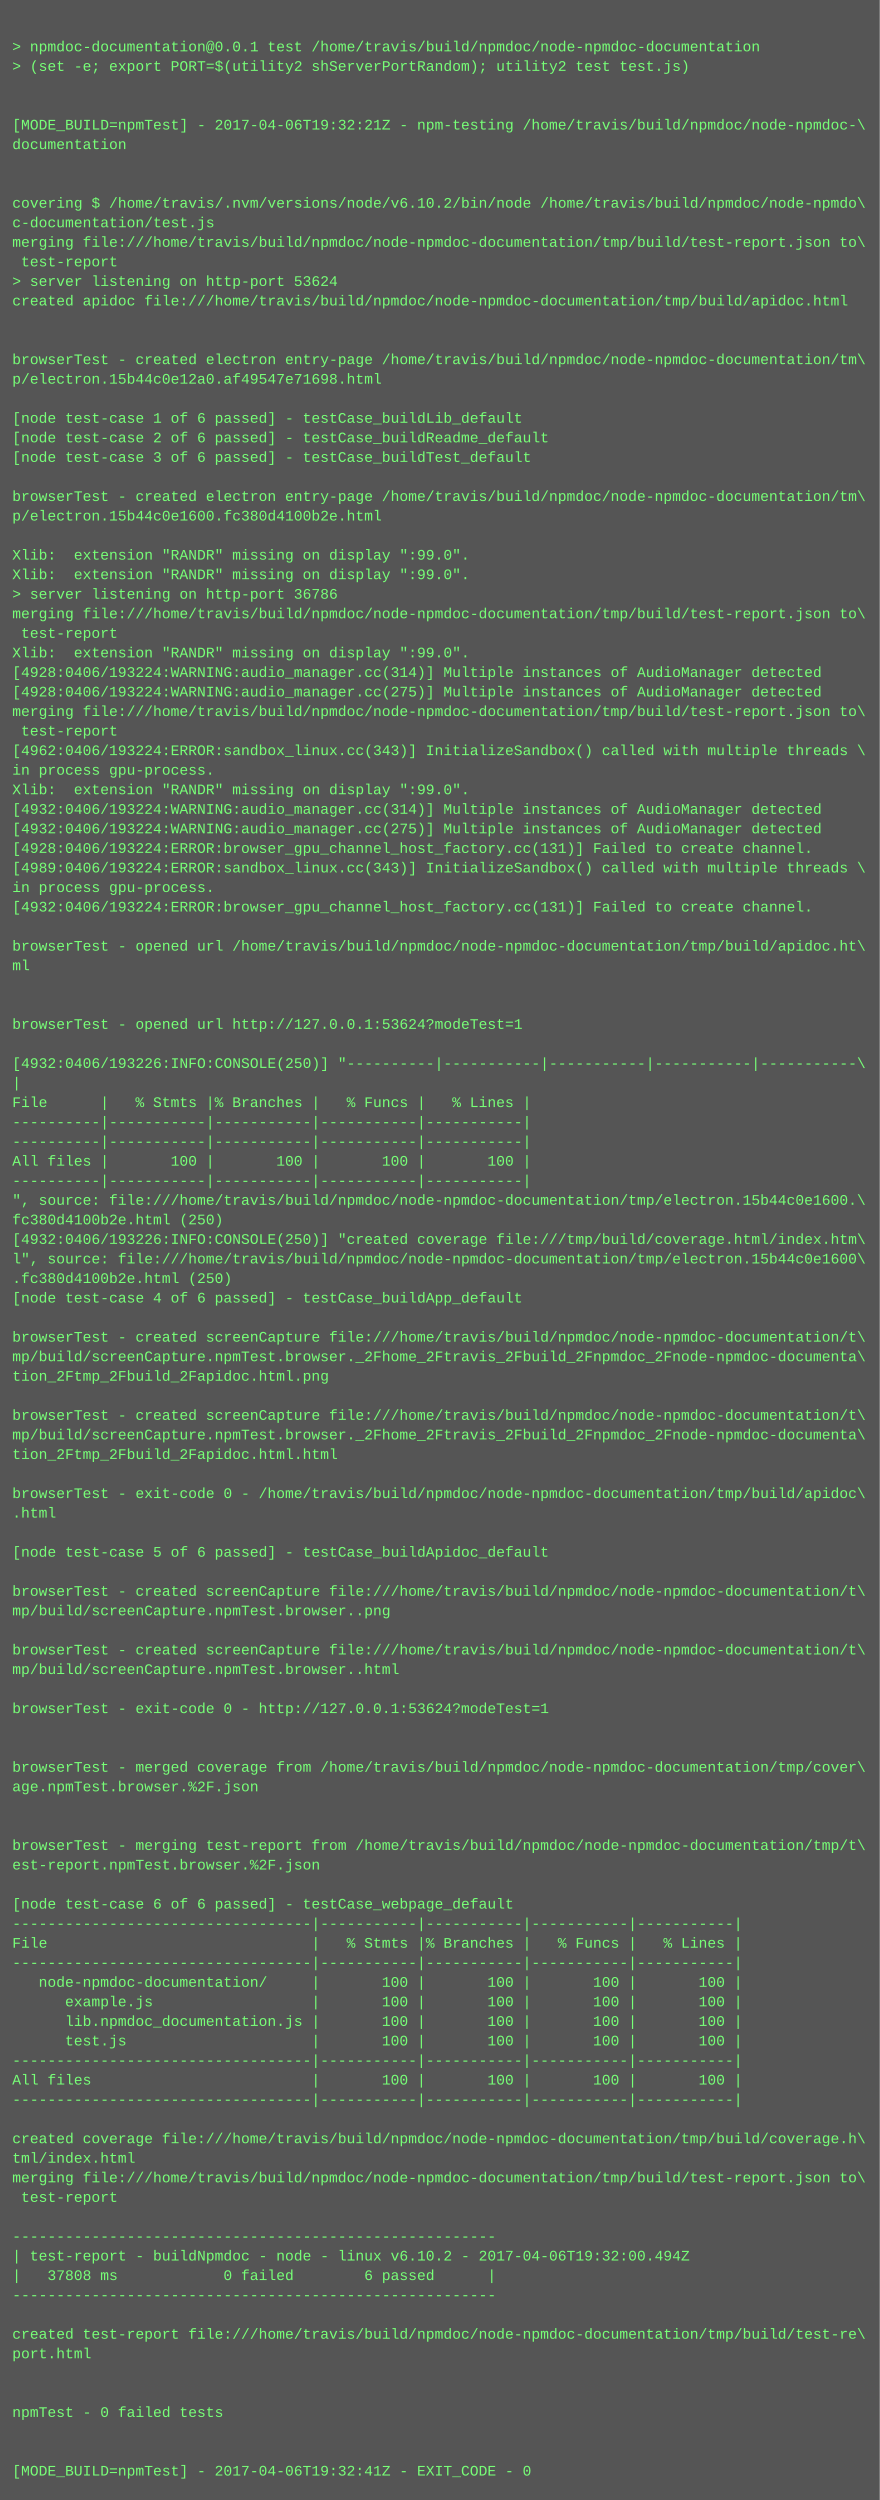
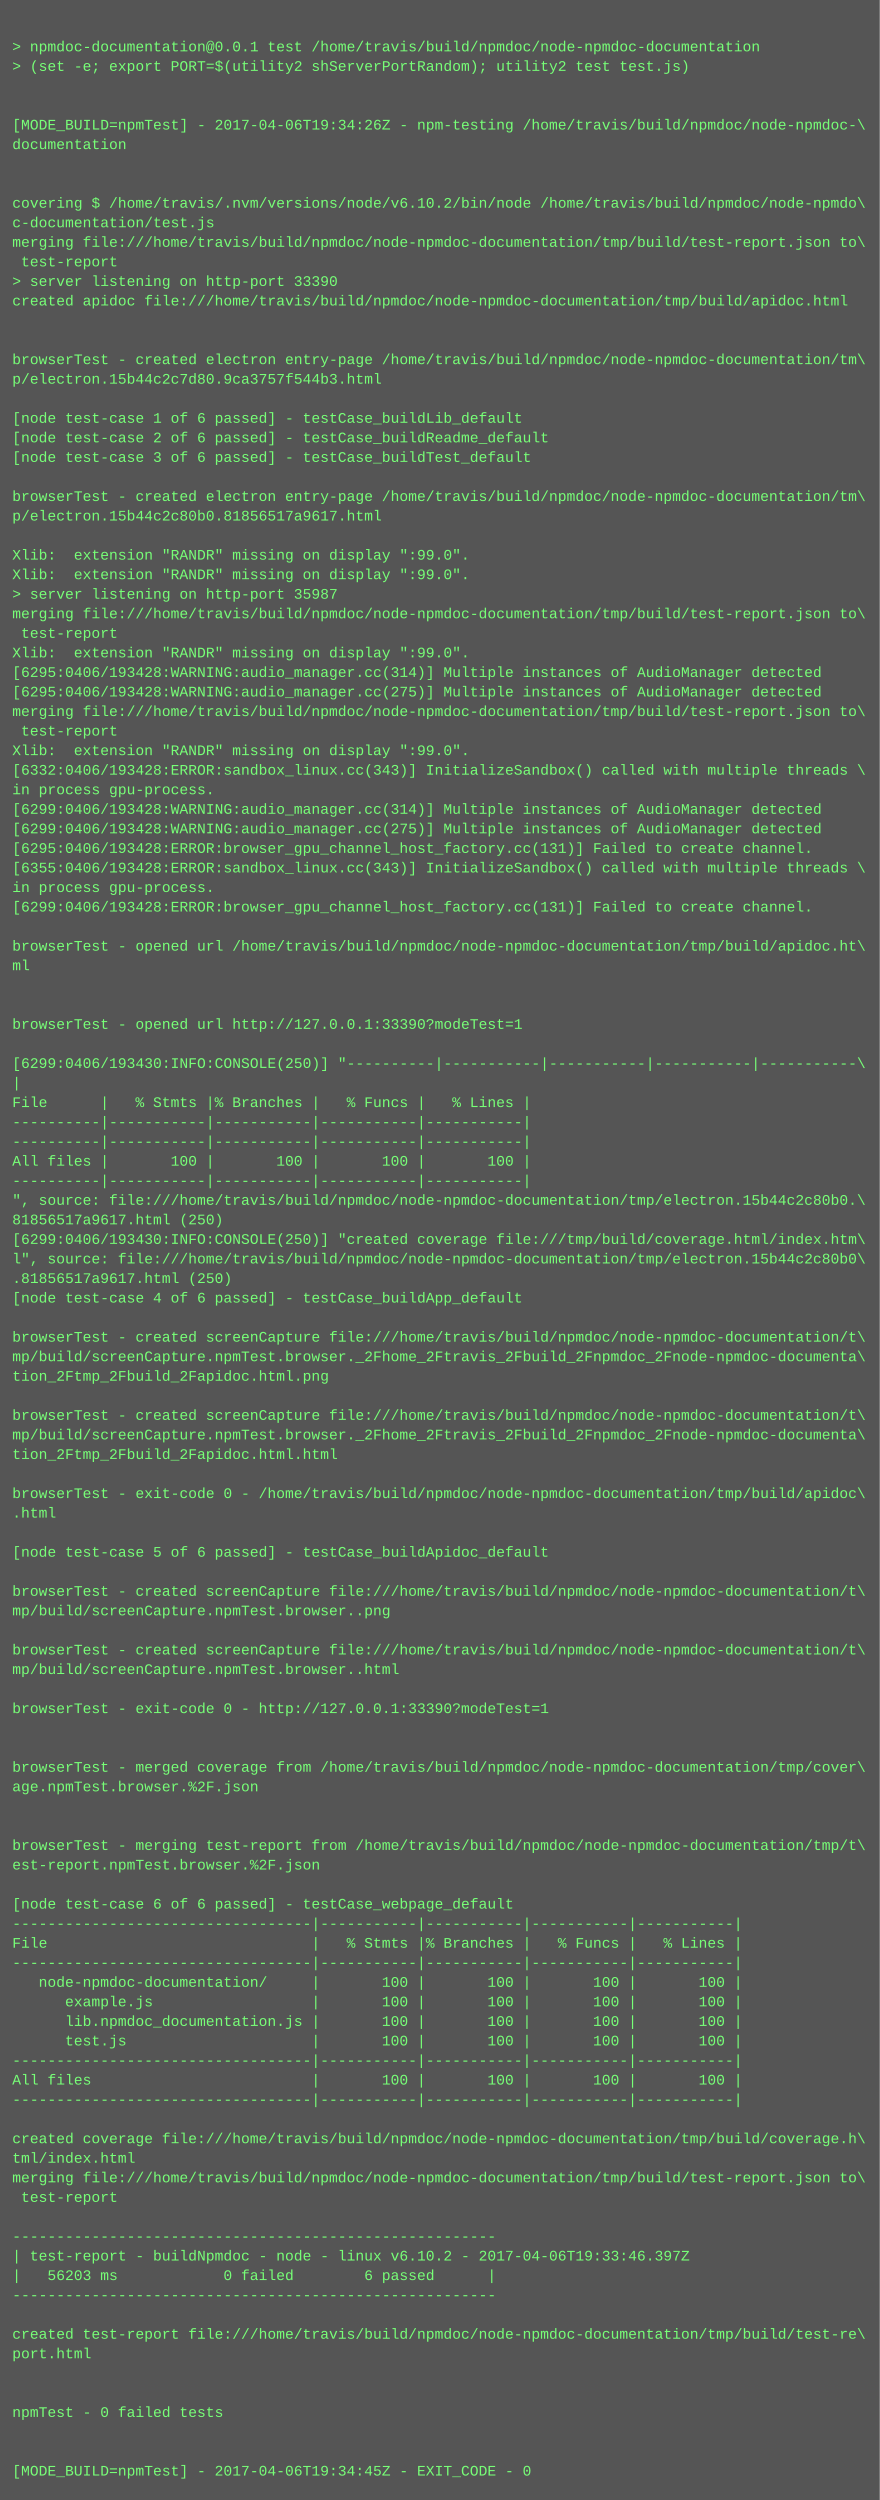
<svg xmlns="http://www.w3.org/2000/svg" height="2046" width="720">
  <rect height="2046" fill="#555" width="720" />
  <text fill="#7f7" font-family="Courier New" font-size="12" xml:space="preserve">
    <tspan x="10" y="26" />
    <tspan x="10" y="42">&gt; npmdoc-documentation@0.0.1 test /home/travis/build/npmdoc/node-npmdoc-documentation</tspan>
    <tspan x="10" y="58">&gt; (set -e; export PORT=$(utility2 shServerPortRandom); utility2 test test.js)</tspan>
    <tspan x="10" y="74" />
    <tspan x="10" y="90" />
-     <tspan x="10" y="106">[MODE_BUILD=npmTest] - 2017-04-06T19:32:21Z - npm-testing /home/travis/build/npmdoc/node-npmdoc-\</tspan>
+     <tspan x="10" y="106">[MODE_BUILD=npmTest] - 2017-04-06T19:34:26Z - npm-testing /home/travis/build/npmdoc/node-npmdoc-\</tspan>
    <tspan x="10" y="122">documentation</tspan>
    <tspan x="10" y="138" />
    <tspan x="10" y="154" />
    <tspan x="10" y="170">covering $ /home/travis/.nvm/versions/node/v6.10.2/bin/node /home/travis/build/npmdoc/node-npmdo\</tspan>
    <tspan x="10" y="186">c-documentation/test.js</tspan>
    <tspan x="10" y="202">merging file:///home/travis/build/npmdoc/node-npmdoc-documentation/tmp/build/test-report.json to\</tspan>
    <tspan x="10" y="218"> test-report</tspan>
-     <tspan x="10" y="234">&gt; server listening on http-port 53624</tspan>
+     <tspan x="10" y="234">&gt; server listening on http-port 33390</tspan>
    <tspan x="10" y="250">created apidoc file:///home/travis/build/npmdoc/node-npmdoc-documentation/tmp/build/apidoc.html</tspan>
    <tspan x="10" y="266" />
    <tspan x="10" y="282" />
    <tspan x="10" y="298">browserTest - created electron entry-page /home/travis/build/npmdoc/node-npmdoc-documentation/tm\</tspan>
-     <tspan x="10" y="314">p/electron.15b44c0e12a0.af49547e71698.html</tspan>
+     <tspan x="10" y="314">p/electron.15b44c2c7d80.9ca3757f544b3.html</tspan>
    <tspan x="10" y="330" />
    <tspan x="10" y="346">[node test-case 1 of 6 passed] - testCase_buildLib_default</tspan>
    <tspan x="10" y="362">[node test-case 2 of 6 passed] - testCase_buildReadme_default</tspan>
    <tspan x="10" y="378">[node test-case 3 of 6 passed] - testCase_buildTest_default</tspan>
    <tspan x="10" y="394" />
    <tspan x="10" y="410">browserTest - created electron entry-page /home/travis/build/npmdoc/node-npmdoc-documentation/tm\</tspan>
-     <tspan x="10" y="426">p/electron.15b44c0e1600.fc380d4100b2e.html</tspan>
+     <tspan x="10" y="426">p/electron.15b44c2c80b0.81856517a9617.html</tspan>
    <tspan x="10" y="442" />
    <tspan x="10" y="458">Xlib:  extension "RANDR" missing on display ":99.0".</tspan>
    <tspan x="10" y="474">Xlib:  extension "RANDR" missing on display ":99.0".</tspan>
-     <tspan x="10" y="490">&gt; server listening on http-port 36786</tspan>
+     <tspan x="10" y="490">&gt; server listening on http-port 35987</tspan>
    <tspan x="10" y="506">merging file:///home/travis/build/npmdoc/node-npmdoc-documentation/tmp/build/test-report.json to\</tspan>
    <tspan x="10" y="522"> test-report</tspan>
    <tspan x="10" y="538">Xlib:  extension "RANDR" missing on display ":99.0".</tspan>
-     <tspan x="10" y="554">[4928:0406/193224:WARNING:audio_manager.cc(314)] Multiple instances of AudioManager detected</tspan>
-     <tspan x="10" y="570">[4928:0406/193224:WARNING:audio_manager.cc(275)] Multiple instances of AudioManager detected</tspan>
+     <tspan x="10" y="554">[6295:0406/193428:WARNING:audio_manager.cc(314)] Multiple instances of AudioManager detected</tspan>
+     <tspan x="10" y="570">[6295:0406/193428:WARNING:audio_manager.cc(275)] Multiple instances of AudioManager detected</tspan>
    <tspan x="10" y="586">merging file:///home/travis/build/npmdoc/node-npmdoc-documentation/tmp/build/test-report.json to\</tspan>
    <tspan x="10" y="602"> test-report</tspan>
-     <tspan x="10" y="618">[4962:0406/193224:ERROR:sandbox_linux.cc(343)] InitializeSandbox() called with multiple threads \</tspan>
-     <tspan x="10" y="634">in process gpu-process. </tspan>
-     <tspan x="10" y="650">Xlib:  extension "RANDR" missing on display ":99.0".</tspan>
-     <tspan x="10" y="666">[4932:0406/193224:WARNING:audio_manager.cc(314)] Multiple instances of AudioManager detected</tspan>
-     <tspan x="10" y="682">[4932:0406/193224:WARNING:audio_manager.cc(275)] Multiple instances of AudioManager detected</tspan>
-     <tspan x="10" y="698">[4928:0406/193224:ERROR:browser_gpu_channel_host_factory.cc(131)] Failed to create channel.</tspan>
-     <tspan x="10" y="714">[4989:0406/193224:ERROR:sandbox_linux.cc(343)] InitializeSandbox() called with multiple threads \</tspan>
+     <tspan x="10" y="618">Xlib:  extension "RANDR" missing on display ":99.0".</tspan>
+     <tspan x="10" y="634">[6332:0406/193428:ERROR:sandbox_linux.cc(343)] InitializeSandbox() called with multiple threads \</tspan>
+     <tspan x="10" y="650">in process gpu-process. </tspan>
+     <tspan x="10" y="666">[6299:0406/193428:WARNING:audio_manager.cc(314)] Multiple instances of AudioManager detected</tspan>
+     <tspan x="10" y="682">[6299:0406/193428:WARNING:audio_manager.cc(275)] Multiple instances of AudioManager detected</tspan>
+     <tspan x="10" y="698">[6295:0406/193428:ERROR:browser_gpu_channel_host_factory.cc(131)] Failed to create channel.</tspan>
+     <tspan x="10" y="714">[6355:0406/193428:ERROR:sandbox_linux.cc(343)] InitializeSandbox() called with multiple threads \</tspan>
    <tspan x="10" y="730">in process gpu-process. </tspan>
-     <tspan x="10" y="746">[4932:0406/193224:ERROR:browser_gpu_channel_host_factory.cc(131)] Failed to create channel.</tspan>
+     <tspan x="10" y="746">[6299:0406/193428:ERROR:browser_gpu_channel_host_factory.cc(131)] Failed to create channel.</tspan>
    <tspan x="10" y="762" />
    <tspan x="10" y="778">browserTest - opened url /home/travis/build/npmdoc/node-npmdoc-documentation/tmp/build/apidoc.ht\</tspan>
    <tspan x="10" y="794">ml</tspan>
    <tspan x="10" y="810" />
    <tspan x="10" y="826" />
-     <tspan x="10" y="842">browserTest - opened url http://127.0.0.1:53624?modeTest=1</tspan>
+     <tspan x="10" y="842">browserTest - opened url http://127.0.0.1:33390?modeTest=1</tspan>
    <tspan x="10" y="858" />
-     <tspan x="10" y="874">[4932:0406/193226:INFO:CONSOLE(250)] "----------|-----------|-----------|-----------|-----------\</tspan>
+     <tspan x="10" y="874">[6299:0406/193430:INFO:CONSOLE(250)] "----------|-----------|-----------|-----------|-----------\</tspan>
    <tspan x="10" y="890">|</tspan>
    <tspan x="10" y="906">File      |   % Stmts |% Branches |   % Funcs |   % Lines |</tspan>
    <tspan x="10" y="922">----------|-----------|-----------|-----------|-----------|</tspan>
    <tspan x="10" y="938">----------|-----------|-----------|-----------|-----------|</tspan>
    <tspan x="10" y="954">All files |       100 |       100 |       100 |       100 |</tspan>
    <tspan x="10" y="970">----------|-----------|-----------|-----------|-----------|</tspan>
-     <tspan x="10" y="986">", source: file:///home/travis/build/npmdoc/node-npmdoc-documentation/tmp/electron.15b44c0e1600.\</tspan>
-     <tspan x="10" y="1002">fc380d4100b2e.html (250)</tspan>
-     <tspan x="10" y="1018">[4932:0406/193226:INFO:CONSOLE(250)] "created coverage file:///tmp/build/coverage.html/index.htm\</tspan>
-     <tspan x="10" y="1034">l", source: file:///home/travis/build/npmdoc/node-npmdoc-documentation/tmp/electron.15b44c0e1600\</tspan>
-     <tspan x="10" y="1050">.fc380d4100b2e.html (250)</tspan>
+     <tspan x="10" y="986">", source: file:///home/travis/build/npmdoc/node-npmdoc-documentation/tmp/electron.15b44c2c80b0.\</tspan>
+     <tspan x="10" y="1002">81856517a9617.html (250)</tspan>
+     <tspan x="10" y="1018">[6299:0406/193430:INFO:CONSOLE(250)] "created coverage file:///tmp/build/coverage.html/index.htm\</tspan>
+     <tspan x="10" y="1034">l", source: file:///home/travis/build/npmdoc/node-npmdoc-documentation/tmp/electron.15b44c2c80b0\</tspan>
+     <tspan x="10" y="1050">.81856517a9617.html (250)</tspan>
    <tspan x="10" y="1066">[node test-case 4 of 6 passed] - testCase_buildApp_default</tspan>
    <tspan x="10" y="1082" />
    <tspan x="10" y="1098">browserTest - created screenCapture file:///home/travis/build/npmdoc/node-npmdoc-documentation/t\</tspan>
    <tspan x="10" y="1114">mp/build/screenCapture.npmTest.browser._2Fhome_2Ftravis_2Fbuild_2Fnpmdoc_2Fnode-npmdoc-documenta\</tspan>
    <tspan x="10" y="1130">tion_2Ftmp_2Fbuild_2Fapidoc.html.png</tspan>
    <tspan x="10" y="1146" />
    <tspan x="10" y="1162">browserTest - created screenCapture file:///home/travis/build/npmdoc/node-npmdoc-documentation/t\</tspan>
    <tspan x="10" y="1178">mp/build/screenCapture.npmTest.browser._2Fhome_2Ftravis_2Fbuild_2Fnpmdoc_2Fnode-npmdoc-documenta\</tspan>
    <tspan x="10" y="1194">tion_2Ftmp_2Fbuild_2Fapidoc.html.html</tspan>
    <tspan x="10" y="1210" />
    <tspan x="10" y="1226">browserTest - exit-code 0 - /home/travis/build/npmdoc/node-npmdoc-documentation/tmp/build/apidoc\</tspan>
    <tspan x="10" y="1242">.html</tspan>
    <tspan x="10" y="1258" />
    <tspan x="10" y="1274">[node test-case 5 of 6 passed] - testCase_buildApidoc_default</tspan>
    <tspan x="10" y="1290" />
    <tspan x="10" y="1306">browserTest - created screenCapture file:///home/travis/build/npmdoc/node-npmdoc-documentation/t\</tspan>
    <tspan x="10" y="1322">mp/build/screenCapture.npmTest.browser..png</tspan>
    <tspan x="10" y="1338" />
    <tspan x="10" y="1354">browserTest - created screenCapture file:///home/travis/build/npmdoc/node-npmdoc-documentation/t\</tspan>
    <tspan x="10" y="1370">mp/build/screenCapture.npmTest.browser..html</tspan>
    <tspan x="10" y="1386" />
-     <tspan x="10" y="1402">browserTest - exit-code 0 - http://127.0.0.1:53624?modeTest=1</tspan>
+     <tspan x="10" y="1402">browserTest - exit-code 0 - http://127.0.0.1:33390?modeTest=1</tspan>
    <tspan x="10" y="1418" />
    <tspan x="10" y="1434" />
    <tspan x="10" y="1450">browserTest - merged coverage from /home/travis/build/npmdoc/node-npmdoc-documentation/tmp/cover\</tspan>
    <tspan x="10" y="1466">age.npmTest.browser.%2F.json</tspan>
    <tspan x="10" y="1482" />
    <tspan x="10" y="1498" />
    <tspan x="10" y="1514">browserTest - merging test-report from /home/travis/build/npmdoc/node-npmdoc-documentation/tmp/t\</tspan>
    <tspan x="10" y="1530">est-report.npmTest.browser.%2F.json</tspan>
    <tspan x="10" y="1546" />
    <tspan x="10" y="1562">[node test-case 6 of 6 passed] - testCase_webpage_default</tspan>
    <tspan x="10" y="1578">----------------------------------|-----------|-----------|-----------|-----------|</tspan>
    <tspan x="10" y="1594">File                              |   % Stmts |% Branches |   % Funcs |   % Lines |</tspan>
    <tspan x="10" y="1610">----------------------------------|-----------|-----------|-----------|-----------|</tspan>
    <tspan x="10" y="1626">   node-npmdoc-documentation/     |       100 |       100 |       100 |       100 |</tspan>
    <tspan x="10" y="1642">      example.js                  |       100 |       100 |       100 |       100 |</tspan>
    <tspan x="10" y="1658">      lib.npmdoc_documentation.js |       100 |       100 |       100 |       100 |</tspan>
    <tspan x="10" y="1674">      test.js                     |       100 |       100 |       100 |       100 |</tspan>
    <tspan x="10" y="1690">----------------------------------|-----------|-----------|-----------|-----------|</tspan>
    <tspan x="10" y="1706">All files                         |       100 |       100 |       100 |       100 |</tspan>
    <tspan x="10" y="1722">----------------------------------|-----------|-----------|-----------|-----------|</tspan>
    <tspan x="10" y="1738" />
    <tspan x="10" y="1754">created coverage file:///home/travis/build/npmdoc/node-npmdoc-documentation/tmp/build/coverage.h\</tspan>
    <tspan x="10" y="1770">tml/index.html</tspan>
    <tspan x="10" y="1786">merging file:///home/travis/build/npmdoc/node-npmdoc-documentation/tmp/build/test-report.json to\</tspan>
    <tspan x="10" y="1802"> test-report</tspan>
    <tspan x="10" y="1818" />
    <tspan x="10" y="1834">-------------------------------------------------------</tspan>
-     <tspan x="10" y="1850">| test-report - buildNpmdoc - node - linux v6.10.2 - 2017-04-06T19:32:00.494Z</tspan>
-     <tspan x="10" y="1866">|   37808 ms            0 failed        6 passed      |</tspan>
+     <tspan x="10" y="1850">| test-report - buildNpmdoc - node - linux v6.10.2 - 2017-04-06T19:33:46.397Z</tspan>
+     <tspan x="10" y="1866">|   56203 ms            0 failed        6 passed      |</tspan>
    <tspan x="10" y="1882">-------------------------------------------------------</tspan>
    <tspan x="10" y="1898" />
    <tspan x="10" y="1914">created test-report file:///home/travis/build/npmdoc/node-npmdoc-documentation/tmp/build/test-re\</tspan>
    <tspan x="10" y="1930">port.html</tspan>
    <tspan x="10" y="1946" />
    <tspan x="10" y="1962" />
    <tspan x="10" y="1978">npmTest - 0 failed tests</tspan>
    <tspan x="10" y="1994" />
    <tspan x="10" y="2010" />
-     <tspan x="10" y="2026">[MODE_BUILD=npmTest] - 2017-04-06T19:32:41Z - EXIT_CODE - 0</tspan>
+     <tspan x="10" y="2026">[MODE_BUILD=npmTest] - 2017-04-06T19:34:45Z - EXIT_CODE - 0</tspan>
  </text>
</svg>
